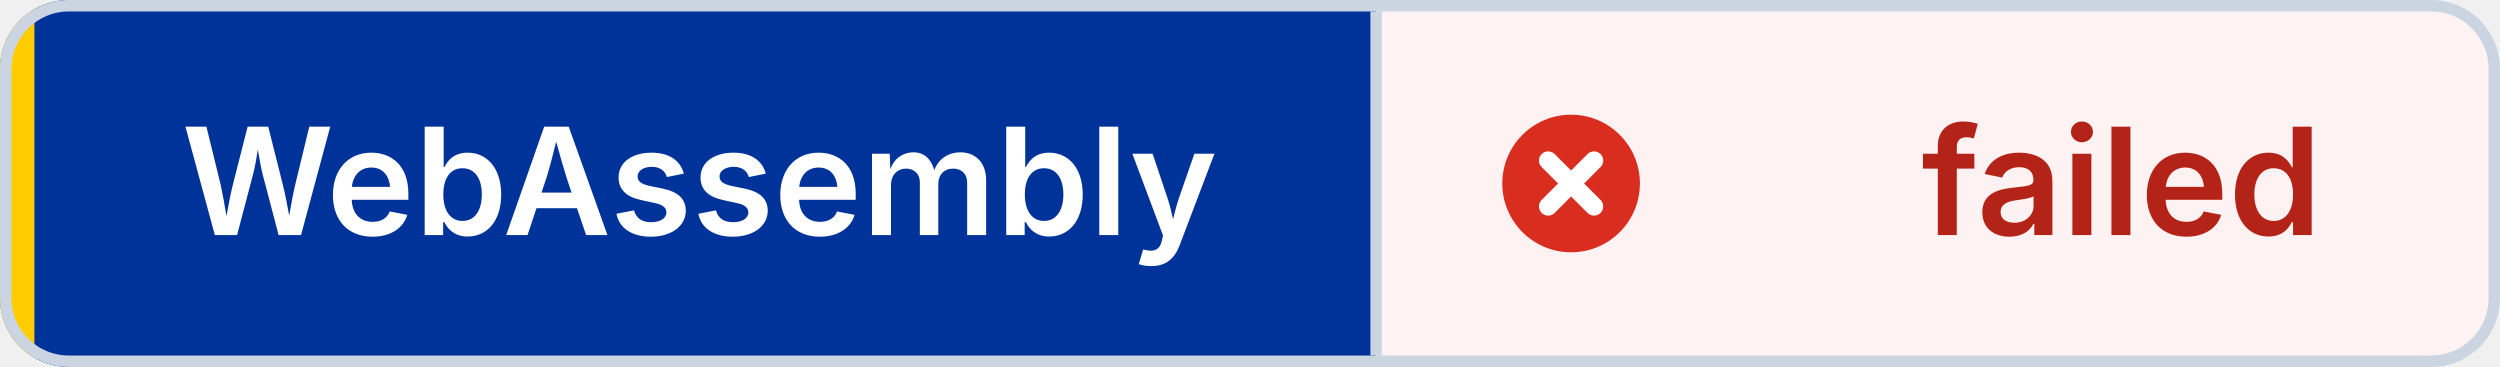
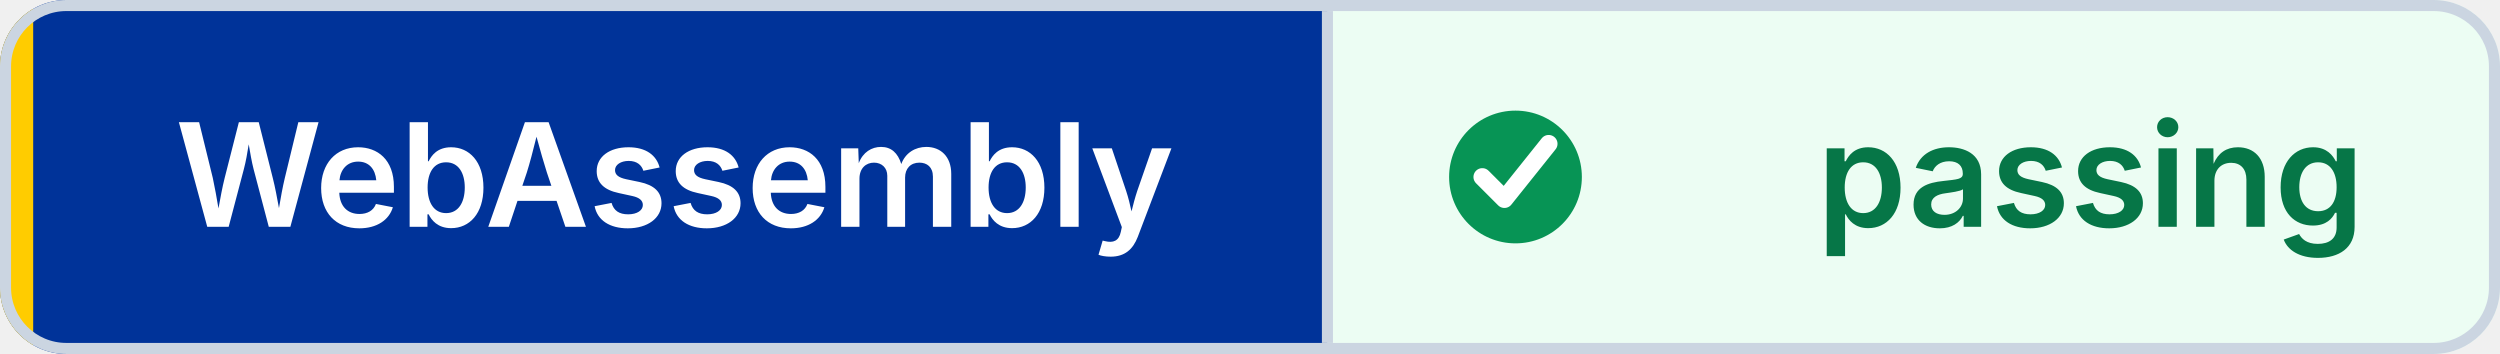
- <svg xmlns="http://www.w3.org/2000/svg" width="218" height="32" viewBox="0 0 218 32" role="img" aria-label="WebAssembly: failed" shape-rendering="geometricPrecision" text-rendering="geometricPrecision">
+ <svg xmlns="http://www.w3.org/2000/svg" width="226" height="32" viewBox="0 0 226 32" role="img" aria-label="WebAssembly: passing" shape-rendering="geometricPrecision" text-rendering="geometricPrecision">
  <defs>
    <clipPath id="badge-clip">
-       <rect width="218" height="32" rx="6" />
+       <rect width="226" height="32" rx="6" />
    </clipPath>
  </defs>
  <g clip-path="url(#badge-clip)">
    <rect width="120" height="32" fill="#003399" />
-     <rect x="120" width="98" height="32" fill="#FEF3F2" />
+     <rect x="120" width="106" height="32" fill="#ECFDF3" />
    <rect width="3" height="32" fill="#FFCC00" />
  </g>
-   <rect x="0.5" y="0.5" width="217" height="31" rx="5.5" fill="none" stroke="#CBD5E1" />
+   <rect x="0.5" y="0.5" width="225" height="31" rx="5.5" fill="none" stroke="#CBD5E1" />
  <line x1="120" y1="1" x2="120" y2="31" stroke="#CBD5E1" />
-   <circle cx="137" cy="16" r="6" fill="#D92D20" />
-   <path d="M 135 14 l4 4 M 139 14 l-4 4" fill="none" stroke="#FFFFFF" stroke-width="1.6" stroke-linecap="round" />
+   <circle cx="137" cy="16" r="6" fill="#079455" />
+   <path d="M 134 16 l2 2 4 -5" fill="none" stroke="#FFFFFF" stroke-width="1.6" stroke-linecap="round" stroke-linejoin="round" />
  <g font-family="Inter,Segoe UI,Helvetica Neue,Arial,sans-serif" font-size="13" font-weight="600" text-anchor="middle">
    <text x="61" y="20.5" fill="#FFFFFF">WebAssembly</text>
-     <text x="185" y="20.5" fill="#B42318">failed</text>
+     <text x="189" y="20.5" fill="#067647">passing</text>
  </g>
</svg>
